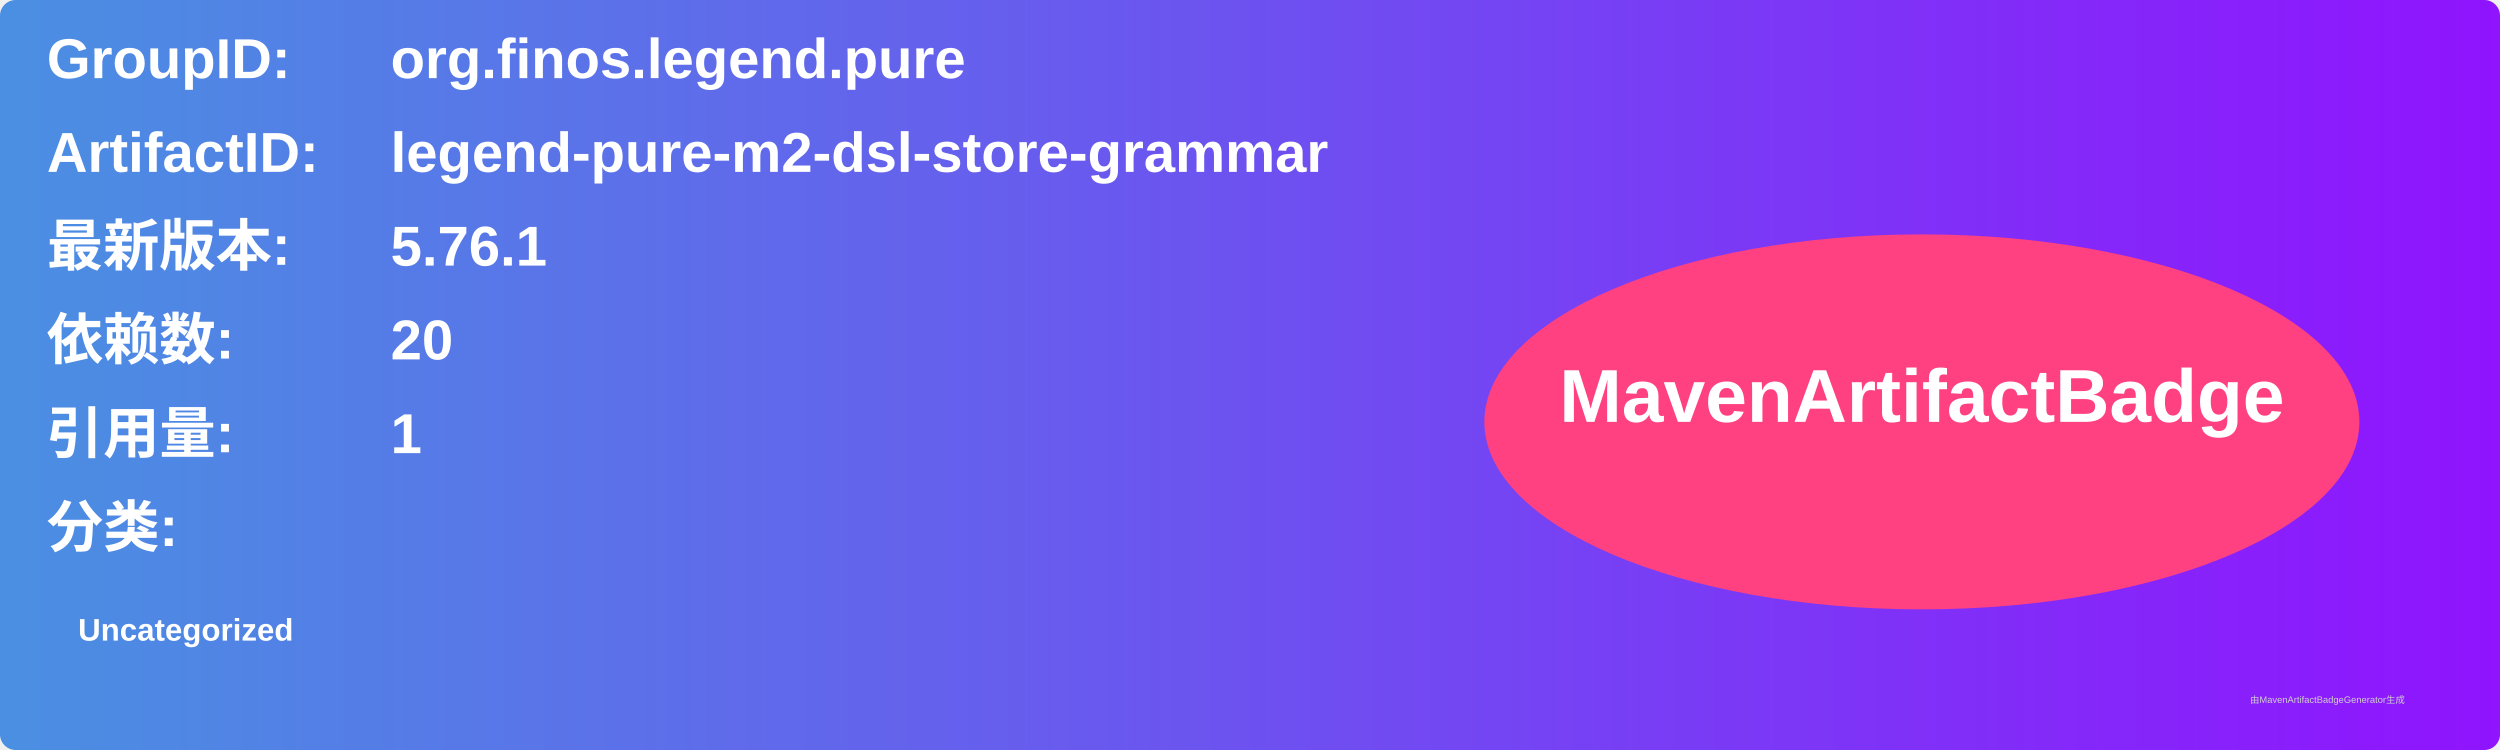
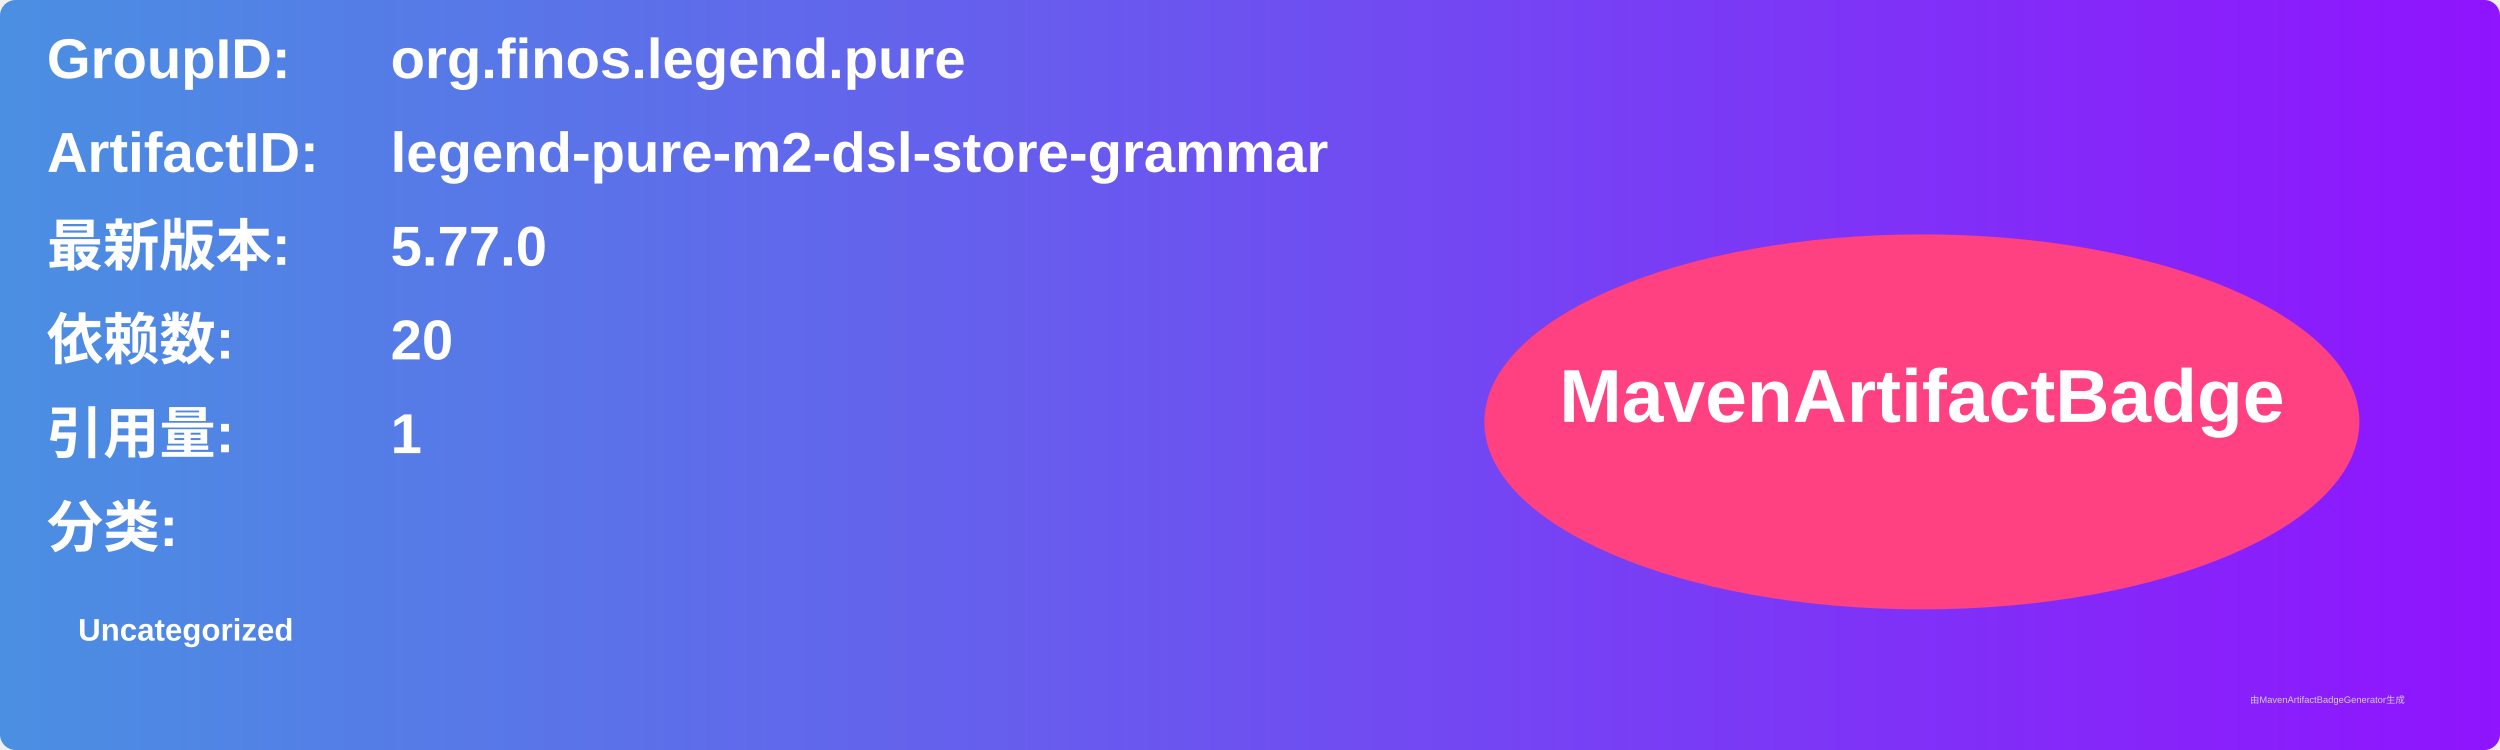
<svg xmlns="http://www.w3.org/2000/svg" width="800" height="240" viewBox="0 0 800 240">
  <linearGradient id="grad" x1="0%" y1="0%" x2="100%" y2="0%">
    <stop offset="0%" stop-color="#4a90e2" />
    <stop offset="100%" stop-color="#9013fe" />
  </linearGradient>
  <rect width="100%" height="100%" rx="5" ry="5" fill="url(#grad)" />
  <g transform="translate(15, 15)">
    <text x="0" y="10" font-family="Arial" font-size="18" fill="white" font-weight="bold" width="260">GroupID:</text>
    <text x="110" y="10" font-family="Arial" font-size="18" fill="white" font-weight="bold" width="460">org.finos.legend.pure</text>
    <text x="0" y="40" font-family="Arial" font-size="18" fill="white" font-weight="bold" width="260">ArtifactID:</text>
    <text x="110" y="40" font-family="Arial" font-size="18" fill="white" font-weight="bold" width="460">legend-pure-m2-dsl-store-grammar</text>
    <text x="0" y="70" font-family="Arial" font-size="18" fill="white" font-weight="bold">最新版本:</text>
    <text x="110" y="70" font-family="Arial" font-size="18" fill="white" font-weight="bold">
-       <tspan font-weight="bold">5.76.1</tspan>
+       <tspan font-weight="bold">5.77.0</tspan>
    </text>
    <text x="0" y="100" font-family="Arial" font-size="18" fill="white" font-weight="bold">依赖数: </text>
    <text x="110" y="100" font-family="Arial" font-size="18" fill="white">
      <tspan font-weight="bold">20</tspan>
    </text>
    <text x="0" y="130" font-family="Arial" font-size="18" fill="white" font-weight="bold">引用量: </text>
    <text x="110" y="130" font-family="Arial" font-size="18" fill="white">
      <tspan font-weight="bold">1</tspan>
    </text>
    <text x="0" y="160" font-family="Arial" font-size="18" fill="white" font-weight="bold">分类:</text>
    <text x="10" y="190" font-family="Arial" font-size="10" fill="white">
      <tspan font-weight="bold">Uncategorized</tspan>
    </text>
    <ellipse cx="600" cy="120" rx="140" ry="60" fill="#ff4081" />
    <text x="600" y="120" text-anchor="middle" font-family="Arial" font-size="24" fill="white" font-weight="bold">MavenArtifactBadge</text>
  </g>
  <text x="720" y="225" font-family="Arial" font-size="3" fill="#d0d0d0">由MavenArtifactBadgeGenerator生成</text>
</svg>
